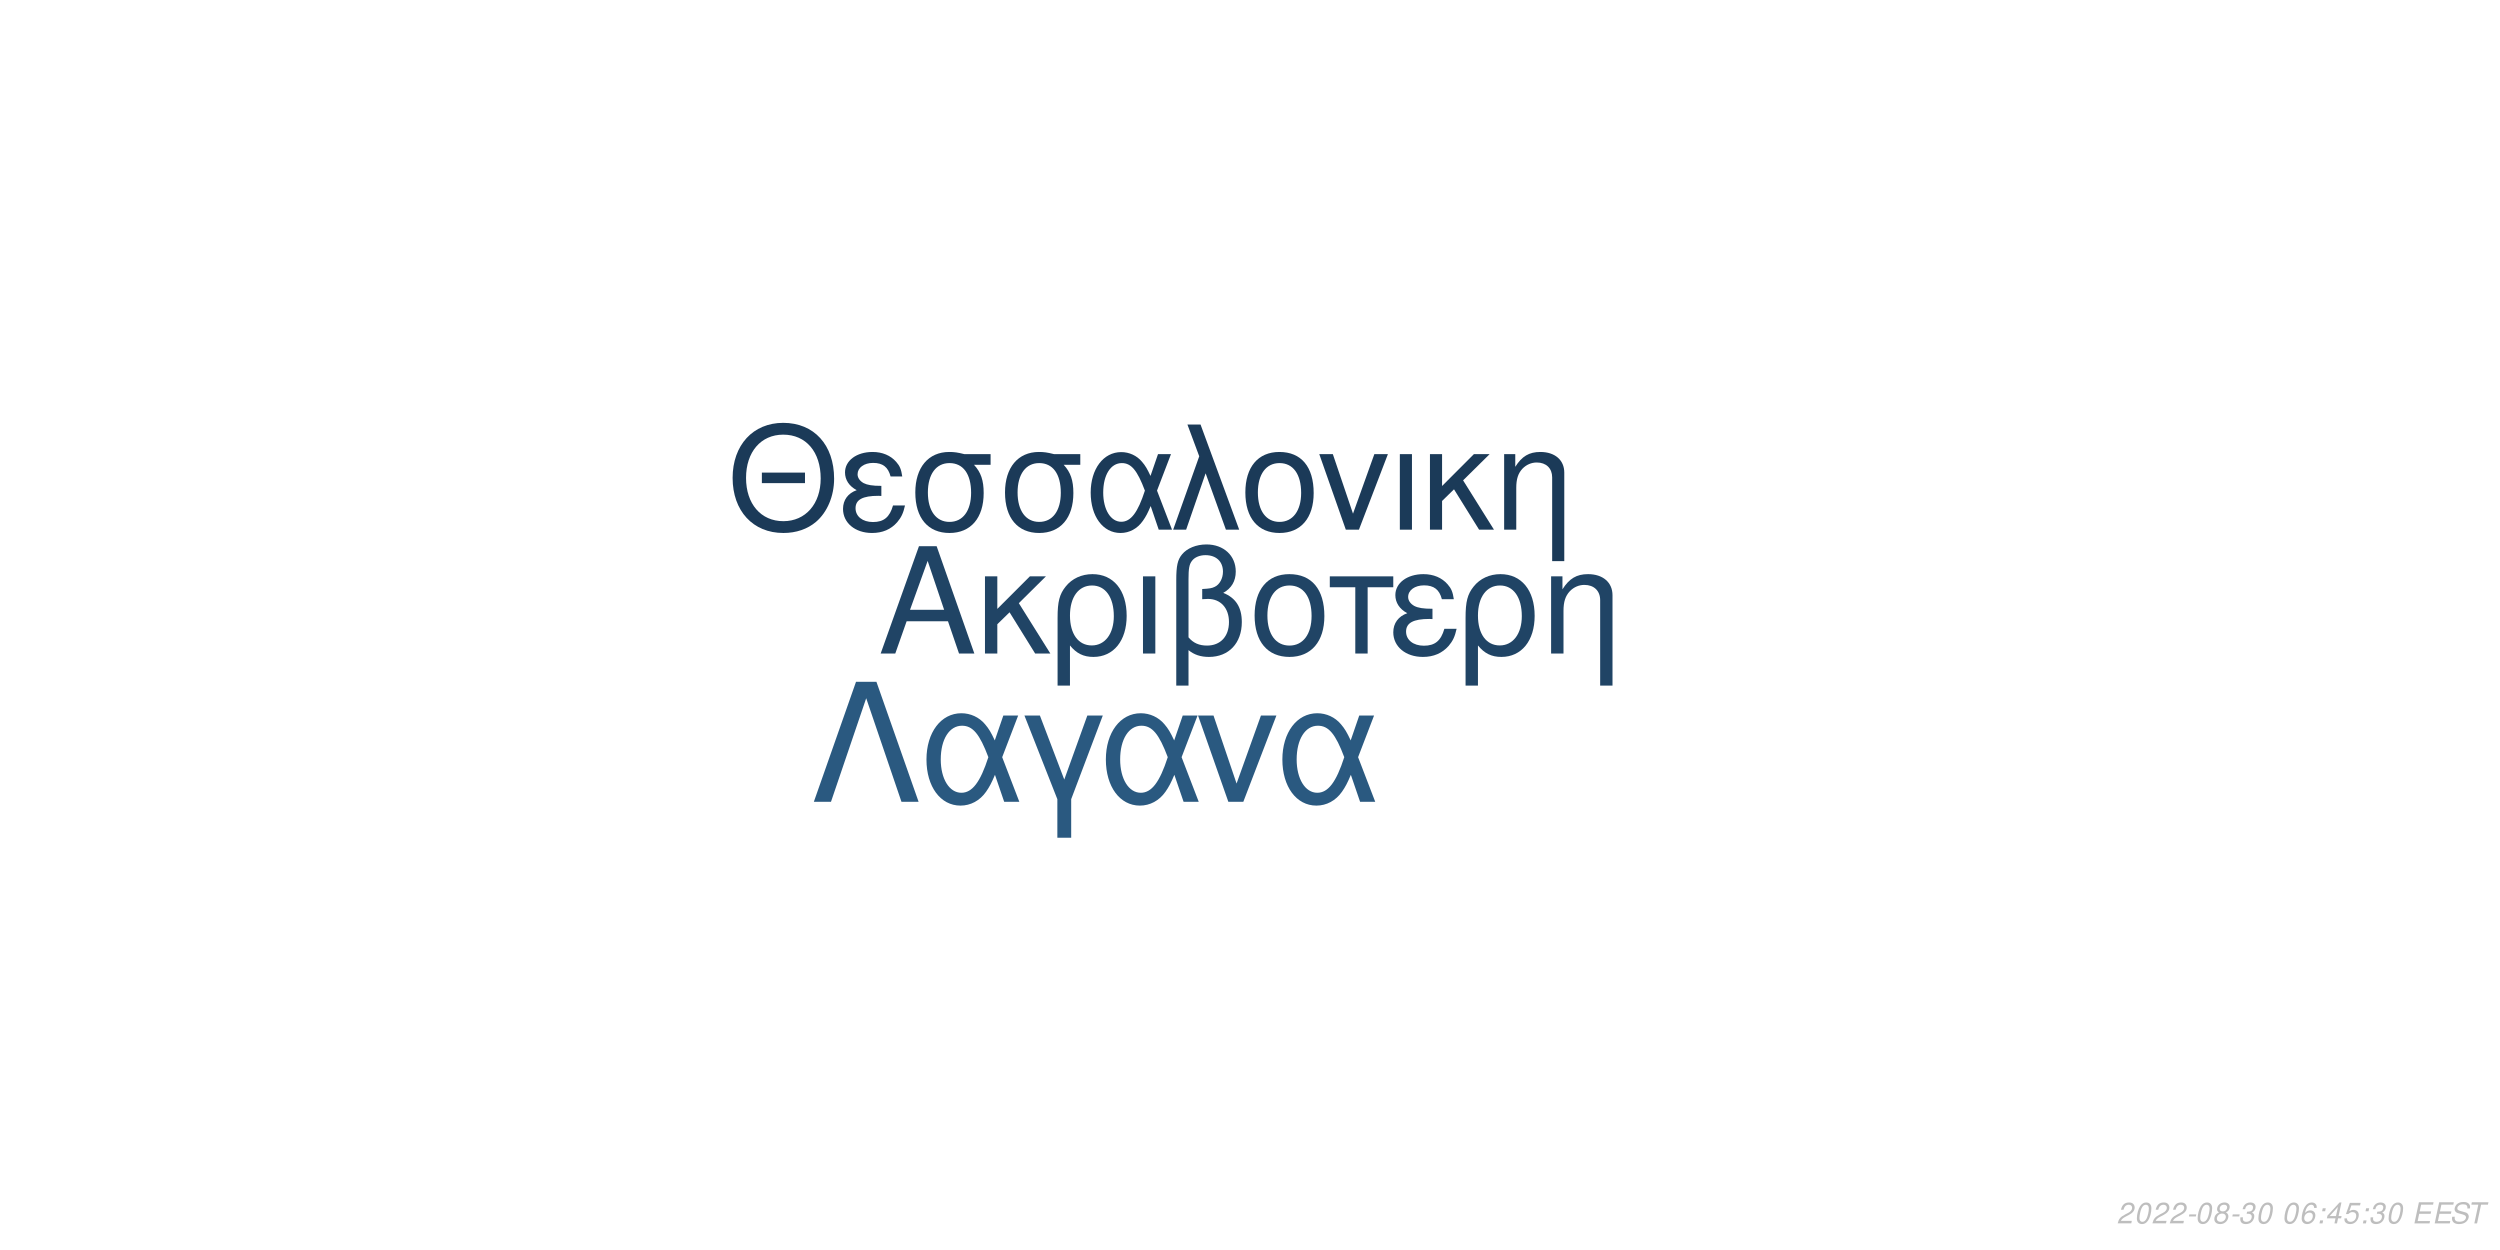
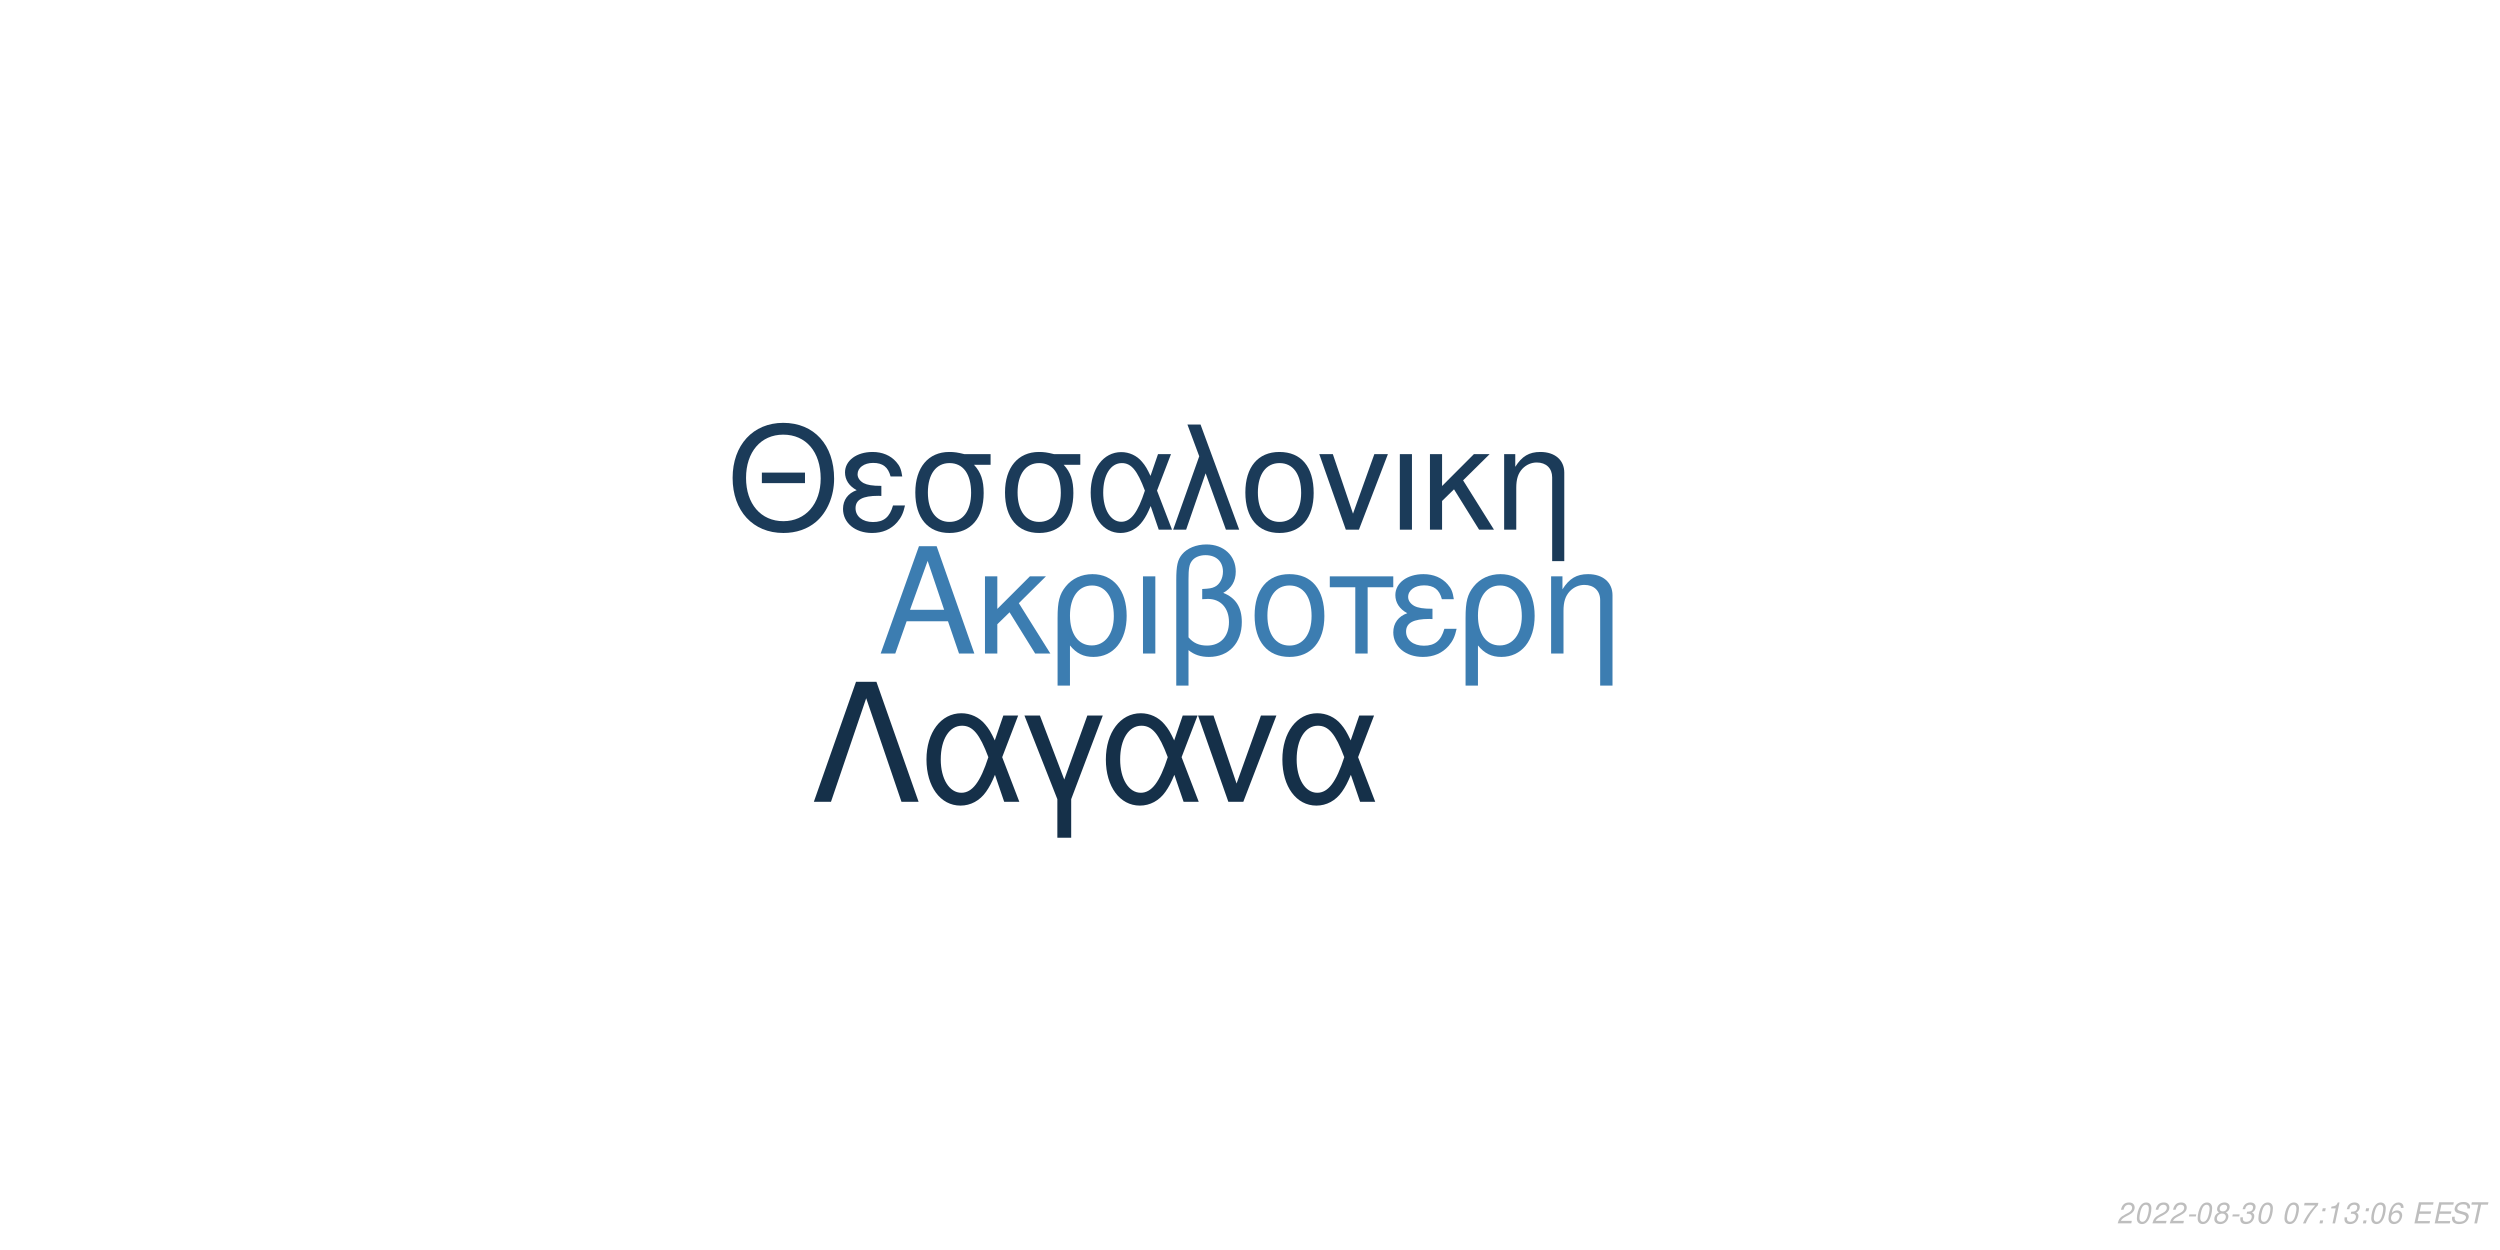
<svg xmlns="http://www.w3.org/2000/svg" xmlns:xlink="http://www.w3.org/1999/xlink" width="864pt" height="432pt" viewBox="0 0 864 432" version="1.1">
  <defs>
    <g>
      <symbol overflow="visible" id="glyph0-0">
        <path style="stroke:none;" d="" />
      </symbol>
      <symbol overflow="visible" id="glyph0-1">
        <path style="stroke:none;" d="M 24.125 -11.141 L 27.938 0 L 33.234 0 L 20.203 -37.094 L 14.094 -37.094 L 0.859 0 L 5.906 0 L 9.828 -11.141 Z M 22.797 -15.109 L 11 -15.109 L 17.094 -32.016 Z M 22.797 -15.109 " />
      </symbol>
      <symbol overflow="visible" id="glyph0-2">
        <path style="stroke:none;" d="M 7.172 -15.422 L 7.172 -26.672 L 2.906 -26.672 L 2.906 0 L 7.172 0 L 7.172 -10.125 L 11.406 -14.25 L 20.25 0 L 25.5 0 L 14.609 -17.406 L 23.969 -26.672 L 18.422 -26.672 Z M 7.172 -15.422 " />
      </symbol>
      <symbol overflow="visible" id="glyph0-3">
        <path style="stroke:none;" d="M 3 11.094 L 7.281 11.094 L 7.281 -2.797 C 9.516 -0.047 11.953 1.172 15.375 1.172 C 22.344 1.172 26.875 -4.422 26.875 -13.031 C 26.875 -21.891 22.297 -27.438 15.062 -27.438 C 11.297 -27.438 7.984 -25.906 5.797 -23.156 C 3.672 -20.516 3 -17.969 3 -12.359 Z M 14.906 -23.516 C 19.547 -23.516 22.438 -19.438 22.438 -12.922 C 22.438 -6.812 19.391 -2.797 14.812 -2.797 C 10.172 -2.797 7.281 -6.766 7.281 -13.125 C 7.281 -19.484 10.234 -23.516 14.906 -23.516 Z M 14.906 -23.516 " />
      </symbol>
      <symbol overflow="visible" id="glyph0-4">
        <path style="stroke:none;" d="M 3.516 0 L 7.781 0 L 7.781 -26.672 L 3.516 -26.672 Z M 3.516 0 " />
      </symbol>
      <symbol overflow="visible" id="glyph0-5">
        <path style="stroke:none;" d="M 4.016 11.094 L 8.25 11.094 L 8.25 -1.172 C 10.172 0.406 12.422 1.172 15.312 1.172 C 22.188 1.172 26.672 -3.609 26.672 -10.891 C 26.672 -15.984 24.578 -19.234 20.25 -20.969 C 23.109 -22.547 24.578 -25.031 24.578 -28.344 C 24.578 -33.844 20.406 -37.703 14.453 -37.703 C 10.938 -37.703 7.734 -36.391 6 -34.25 C 4.484 -32.422 4.016 -30.328 4.016 -25.391 Z M 8.25 -25.656 C 8.25 -29.359 8.5 -30.844 9.469 -32.062 C 10.375 -33.281 12.156 -34 14.094 -34 C 17.812 -34 20.156 -31.812 20.156 -28.297 C 20.156 -25.953 18.984 -23.812 17.297 -23.047 C 16.281 -22.547 15.469 -22.438 12.984 -22.297 L 12.984 -18.781 C 13.734 -18.828 14.344 -18.875 14.969 -18.875 C 19.344 -18.875 22.234 -15.719 22.234 -10.891 C 22.234 -5.906 19.281 -2.75 14.656 -2.75 C 11.953 -2.75 9.922 -3.609 8.25 -5.594 Z M 8.25 -25.656 " />
      </symbol>
      <symbol overflow="visible" id="glyph0-6">
        <path style="stroke:none;" d="M 14.094 -27.438 C 6.562 -27.438 2.094 -22.094 2.094 -13.125 C 2.094 -4.125 6.562 1.172 14.141 1.172 C 21.672 1.172 26.203 -4.172 26.203 -12.922 C 26.203 -22.188 21.828 -27.438 14.094 -27.438 Z M 14.141 -23.516 C 18.938 -23.516 21.781 -19.594 21.781 -12.984 C 21.781 -6.672 18.828 -2.75 14.141 -2.75 C 9.422 -2.75 6.516 -6.672 6.516 -13.125 C 6.516 -19.594 9.422 -23.516 14.141 -23.516 Z M 14.141 -23.516 " />
      </symbol>
      <symbol overflow="visible" id="glyph0-7">
        <path style="stroke:none;" d="M 7.891 0 L 12.156 0 L 12.156 -22.906 L 21.016 -22.906 L 21.016 -26.672 L -0.922 -26.672 L -0.922 -22.906 L 7.891 -22.906 Z M 7.891 0 " />
      </symbol>
      <symbol overflow="visible" id="glyph0-8">
        <path style="stroke:none;" d="M 14.562 -15.469 C 11.344 -15.469 9.562 -15.781 8.297 -16.438 C 6.922 -17.203 6.156 -18.328 6.156 -19.547 C 6.156 -21.891 8.453 -23.562 11.656 -23.562 C 15.062 -23.562 16.953 -22.094 17.812 -18.781 L 21.938 -18.781 C 21.578 -21.266 21.062 -22.5 19.797 -23.922 C 17.812 -26.203 14.906 -27.438 11.453 -27.438 C 5.797 -27.438 1.734 -24.375 1.734 -20.203 C 1.734 -17.609 3.156 -15.375 5.859 -13.938 C 2.797 -12.875 1.016 -10.484 1.016 -7.328 C 1.016 -2.391 5.297 1.172 11.25 1.172 C 14.969 1.172 17.906 -0.109 20.156 -2.641 C 21.578 -4.328 22.297 -5.797 22.906 -8.547 L 18.672 -8.547 C 17.5 -4.422 15.422 -2.703 11.609 -2.703 C 7.938 -2.703 5.438 -4.688 5.438 -7.578 C 5.438 -10.578 7.938 -11.953 13.484 -11.953 C 13.641 -11.953 14.094 -11.953 14.562 -11.906 Z M 14.562 -15.469 " />
      </symbol>
      <symbol overflow="visible" id="glyph0-9">
        <path style="stroke:none;" d="M 3.562 -26.672 L 3.562 0 L 7.844 0 L 7.844 -14.703 C 7.844 -17.906 8.5 -19.891 10.031 -21.531 C 11.406 -22.953 13.188 -23.719 15.062 -23.719 C 18.375 -23.719 20.516 -21.672 20.516 -18.469 L 20.516 11.094 L 24.781 11.094 L 24.781 -20.156 C 24.781 -24.578 21.469 -27.438 16.328 -27.438 C 12.359 -27.438 9.828 -25.906 7.484 -22.188 L 7.484 -26.672 Z M 3.562 -26.672 " />
      </symbol>
      <symbol overflow="visible" id="glyph1-0">
        <path style="stroke:none;" d="" />
      </symbol>
      <symbol overflow="visible" id="glyph1-1">
        <path style="stroke:none;" d="M 26.859 -19.734 L 11.953 -19.734 L 11.953 -16.094 L 26.859 -16.094 Z M 19.328 -36.922 C 8.922 -36.922 1.844 -29.25 1.844 -17.891 C 1.844 -6.484 8.875 1.141 19.391 1.141 C 23.812 1.141 27.703 -0.203 30.641 -2.688 C 34.578 -6.031 36.922 -11.656 36.922 -17.594 C 36.922 -29.297 30 -36.922 19.328 -36.922 Z M 19.328 -32.844 C 27.203 -32.844 32.281 -26.906 32.281 -17.688 C 32.281 -8.922 27.062 -2.938 19.391 -2.938 C 11.609 -2.938 6.484 -8.922 6.484 -17.891 C 6.484 -26.859 11.609 -32.844 19.328 -32.844 Z M 19.328 -32.844 " />
      </symbol>
      <symbol overflow="visible" id="glyph1-2">
        <path style="stroke:none;" d="M 14.25 -15.141 C 11.109 -15.141 9.375 -15.453 8.125 -16.094 C 6.781 -16.844 6.031 -17.938 6.031 -19.141 C 6.031 -21.422 8.266 -23.078 11.406 -23.078 C 14.75 -23.078 16.594 -21.625 17.438 -18.391 L 21.469 -18.391 C 21.125 -20.828 20.625 -22.031 19.391 -23.422 C 17.438 -25.656 14.594 -26.859 11.219 -26.859 C 5.688 -26.859 1.688 -23.875 1.688 -19.781 C 1.688 -17.234 3.094 -15.047 5.734 -13.656 C 2.734 -12.609 1 -10.266 1 -7.172 C 1 -2.344 5.188 1.141 11.016 1.141 C 14.656 1.141 17.547 -0.094 19.734 -2.594 C 21.125 -4.234 21.828 -5.688 22.422 -8.375 L 18.281 -8.375 C 17.141 -4.328 15.094 -2.641 11.359 -2.641 C 7.766 -2.641 5.328 -4.578 5.328 -7.422 C 5.328 -10.359 7.766 -11.703 13.203 -11.703 C 13.359 -11.703 13.797 -11.703 14.25 -11.656 Z M 14.25 -15.141 " />
      </symbol>
      <symbol overflow="visible" id="glyph1-3">
        <path style="stroke:none;" d="M 29 -26.109 L 19.938 -26.109 C 17.594 -26.703 16.438 -26.859 14.703 -26.859 C 7.469 -26.859 2.984 -21.469 2.984 -12.859 C 2.984 -4.031 7.375 1.141 14.797 1.141 C 22.172 1.141 26.609 -4.078 26.609 -12.656 C 26.609 -17.047 25.656 -19.828 23.266 -22.422 L 29 -22.422 Z M 14.797 -23.016 C 19.531 -23.016 22.266 -19.234 22.266 -12.75 C 22.266 -6.531 19.438 -2.688 14.797 -2.688 C 10.172 -2.688 7.328 -6.531 7.328 -12.859 C 7.328 -19.188 10.172 -23.016 14.797 -23.016 Z M 14.797 -23.016 " />
      </symbol>
      <symbol overflow="visible" id="glyph1-4">
        <path style="stroke:none;" d="M 29.344 -26.109 L 24.859 -26.109 L 22.266 -18.578 C 21.125 -21.031 20.484 -22.125 19.328 -23.469 C 17.547 -25.609 14.906 -26.812 12.156 -26.812 C 5.984 -26.812 1.594 -20.984 1.594 -12.812 C 1.594 -4.578 5.828 1.141 11.906 1.141 C 14.953 1.141 17.734 -0.344 19.625 -3.047 C 20.672 -4.531 21.281 -5.688 22.328 -8.172 L 25.109 0 L 29.703 0 L 24.516 -13.5 Z M 20.328 -13.5 C 17.891 -5.922 15.453 -2.734 12.156 -2.734 C 8.516 -2.734 5.922 -6.922 5.922 -12.812 C 5.922 -18.938 8.516 -23.016 12.359 -23.016 C 15.594 -23.016 17.688 -20.531 20.328 -13.5 Z M 20.328 -13.5 " />
      </symbol>
      <symbol overflow="visible" id="glyph1-5">
        <path style="stroke:none;" d="M 1.094 0 L 5.578 0 L 12.312 -19.484 L 19.328 0 L 23.922 0 L 10.562 -36.328 L 6.031 -36.328 L 10.109 -25.359 Z M 1.094 0 " />
      </symbol>
      <symbol overflow="visible" id="glyph1-6">
        <path style="stroke:none;" d="M 13.797 -26.859 C 6.422 -26.859 2.047 -21.625 2.047 -12.859 C 2.047 -4.031 6.422 1.141 13.859 1.141 C 21.234 1.141 25.656 -4.078 25.656 -12.656 C 25.656 -21.719 21.375 -26.859 13.797 -26.859 Z M 13.859 -23.016 C 18.531 -23.016 21.328 -19.188 21.328 -12.703 C 21.328 -6.531 18.438 -2.688 13.859 -2.688 C 9.219 -2.688 6.375 -6.531 6.375 -12.859 C 6.375 -19.188 9.219 -23.016 13.859 -23.016 Z M 13.859 -23.016 " />
      </symbol>
      <symbol overflow="visible" id="glyph1-7">
        <path style="stroke:none;" d="M 14.297 0 L 24.312 -26.109 L 19.625 -26.109 L 12.25 -5.531 L 5.281 -26.109 L 0.594 -26.109 L 9.766 0 Z M 14.297 0 " />
      </symbol>
      <symbol overflow="visible" id="glyph1-8">
        <path style="stroke:none;" d="M 3.438 0 L 7.625 0 L 7.625 -26.109 L 3.438 -26.109 Z M 3.438 0 " />
      </symbol>
      <symbol overflow="visible" id="glyph1-9">
        <path style="stroke:none;" d="M 7.031 -15.094 L 7.031 -26.109 L 2.844 -26.109 L 2.844 0 L 7.031 0 L 7.031 -9.922 L 11.156 -13.953 L 19.828 0 L 24.969 0 L 14.297 -17.047 L 23.469 -26.109 L 18.031 -26.109 Z M 7.031 -15.094 " />
      </symbol>
      <symbol overflow="visible" id="glyph1-10">
        <path style="stroke:none;" d="M 3.484 -26.109 L 3.484 0 L 7.672 0 L 7.672 -14.406 C 7.672 -17.547 8.328 -19.484 9.812 -21.078 C 11.156 -22.469 12.906 -23.219 14.75 -23.219 C 17.984 -23.219 20.078 -21.234 20.078 -18.094 L 20.078 10.859 L 24.266 10.859 L 24.266 -19.734 C 24.266 -24.062 21.031 -26.859 16 -26.859 C 12.109 -26.859 9.609 -25.359 7.328 -21.719 L 7.328 -26.109 Z M 3.484 -26.109 " />
      </symbol>
      <symbol overflow="visible" id="glyph2-0">
        <path style="stroke:none;" d="" />
      </symbol>
      <symbol overflow="visible" id="glyph2-1">
        <path style="stroke:none;" d="M 22.531 -41.484 L 15.484 -41.484 L 0.906 0 L 6.828 0 L 19 -35.797 L 31.188 0 L 37.109 0 Z M 22.531 -41.484 " />
      </symbol>
      <symbol overflow="visible" id="glyph2-2">
        <path style="stroke:none;" d="M 33.516 -29.812 L 28.391 -29.812 L 25.438 -21.219 C 24.125 -24.016 23.391 -25.266 22.078 -26.797 C 20.031 -29.25 17.016 -30.609 13.891 -30.609 C 6.828 -30.609 1.828 -23.953 1.828 -14.625 C 1.828 -5.234 6.656 1.312 13.594 1.312 C 17.078 1.312 20.266 -0.391 22.422 -3.469 C 23.609 -5.172 24.297 -6.484 25.5 -9.328 L 28.688 0 L 33.922 0 L 28 -15.422 Z M 23.219 -15.422 C 20.422 -6.766 17.641 -3.125 13.891 -3.125 C 9.734 -3.125 6.766 -7.906 6.766 -14.625 C 6.766 -21.625 9.734 -26.297 14.109 -26.297 C 17.812 -26.297 20.203 -23.453 23.219 -15.422 Z M 23.219 -15.422 " />
      </symbol>
      <symbol overflow="visible" id="glyph2-3">
        <path style="stroke:none;" d="M 12.062 12.406 L 16.844 12.406 L 16.844 -0.906 L 27.766 -29.812 L 22.422 -29.812 L 14.453 -7.688 L 6.031 -29.812 L 0.688 -29.812 L 12.062 -0.906 Z M 12.062 12.406 " />
      </symbol>
      <symbol overflow="visible" id="glyph2-4">
        <path style="stroke:none;" d="M 16.328 0 L 27.766 -29.812 L 22.422 -29.812 L 14 -6.312 L 6.031 -29.812 L 0.688 -29.812 L 11.156 0 Z M 16.328 0 " />
      </symbol>
      <symbol overflow="visible" id="glyph3-0">
        <path style="stroke:none;" d="" />
      </symbol>
      <symbol overflow="visible" id="glyph3-1">
        <path style="stroke:none;" d="M 5.234 -0.875 L 1.469 -0.875 C 1.641 -1.375 2.203 -1.891 3.109 -2.344 L 4.234 -2.938 C 5.562 -3.625 6.219 -4.469 6.219 -5.484 C 6.219 -5.938 6.062 -6.359 5.797 -6.656 C 5.469 -7.047 4.984 -7.234 4.312 -7.234 C 2.766 -7.234 1.891 -6.453 1.484 -4.734 L 2.375 -4.734 C 2.484 -5.188 2.609 -5.484 2.797 -5.75 C 3.094 -6.203 3.609 -6.453 4.188 -6.453 C 4.891 -6.453 5.344 -6.031 5.344 -5.375 C 5.344 -4.703 4.859 -4.094 4.016 -3.656 L 2.984 -3.125 C 1.234 -2.188 0.797 -1.656 0.344 -0.016 L 5.047 -0.016 Z M 5.234 -0.875 " />
      </symbol>
      <symbol overflow="visible" id="glyph3-2">
        <path style="stroke:none;" d="M 4.203 -7.234 C 3.375 -7.234 2.688 -6.812 2.125 -5.984 C 1.484 -5.047 0.984 -3.188 0.984 -1.734 C 0.984 -1.109 1.172 -0.562 1.484 -0.266 C 1.797 0.047 2.281 0.234 2.766 0.234 C 3.625 0.234 4.281 -0.156 4.859 -1.016 C 5.516 -1.953 6 -3.797 6 -5.266 C 6 -6.5 5.328 -7.234 4.203 -7.234 Z M 4.094 -6.453 C 4.734 -6.453 5.125 -5.984 5.125 -5.156 C 5.125 -4.203 4.781 -2.625 4.406 -1.812 C 3.984 -0.938 3.516 -0.547 2.875 -0.547 C 2.25 -0.547 1.875 -1.031 1.875 -1.828 C 1.875 -2.797 2.203 -4.344 2.594 -5.203 C 2.984 -6.047 3.453 -6.453 4.094 -6.453 Z M 4.094 -6.453 " />
      </symbol>
      <symbol overflow="visible" id="glyph3-3">
        <path style="stroke:none;" d="M 3.516 -3.125 L 1.125 -3.125 L 0.969 -2.406 L 3.359 -2.406 Z M 3.516 -3.125 " />
      </symbol>
      <symbol overflow="visible" id="glyph3-4">
        <path style="stroke:none;" d="M 4.766 -3.797 C 5.078 -3.969 5.234 -4.078 5.438 -4.234 C 5.812 -4.594 6.062 -5.172 6.062 -5.734 C 6.062 -6.625 5.344 -7.234 4.266 -7.234 C 2.812 -7.234 1.703 -6.219 1.703 -4.875 C 1.703 -4.406 1.875 -4.125 2.359 -3.812 C 1.297 -3.312 0.75 -2.516 0.75 -1.469 C 0.75 -0.438 1.547 0.234 2.812 0.234 C 3.656 0.234 4.359 -0.094 4.938 -0.734 C 5.359 -1.234 5.609 -1.859 5.609 -2.438 C 5.609 -3.047 5.312 -3.516 4.766 -3.797 Z M 4.109 -6.453 C 4.797 -6.453 5.188 -6.125 5.188 -5.578 C 5.188 -5.266 5.062 -4.922 4.859 -4.672 C 4.562 -4.312 4.188 -4.156 3.656 -4.156 C 2.984 -4.156 2.594 -4.453 2.594 -4.984 C 2.594 -5.859 3.203 -6.453 4.109 -6.453 Z M 3.453 -3.406 C 4.234 -3.406 4.734 -2.984 4.734 -2.312 C 4.734 -1.312 3.922 -0.547 2.875 -0.547 C 2.125 -0.547 1.625 -0.969 1.625 -1.625 C 1.625 -2.609 2.438 -3.406 3.453 -3.406 Z M 3.453 -3.406 " />
      </symbol>
      <symbol overflow="visible" id="glyph3-5">
        <path style="stroke:none;" d="M 2.922 -3.312 C 3.125 -3.344 3.234 -3.344 3.375 -3.344 C 4.203 -3.344 4.688 -3 4.688 -2.406 C 4.688 -1.312 3.906 -0.547 2.781 -0.547 C 2.047 -0.547 1.594 -0.938 1.594 -1.562 C 1.594 -1.719 1.609 -1.844 1.656 -2.094 L 0.766 -2.094 C 0.734 -1.797 0.719 -1.641 0.719 -1.469 C 0.719 -0.375 1.406 0.234 2.641 0.234 C 3.547 0.234 4.297 -0.078 4.812 -0.656 C 5.266 -1.156 5.562 -1.875 5.562 -2.547 C 5.562 -3.125 5.344 -3.453 4.797 -3.734 C 5.641 -4.234 6.016 -4.844 6.016 -5.734 C 6.016 -6.656 5.312 -7.234 4.203 -7.234 C 3.375 -7.234 2.672 -6.938 2.188 -6.375 C 1.891 -6.031 1.703 -5.641 1.516 -4.906 L 2.391 -4.906 C 2.5 -5.359 2.594 -5.594 2.734 -5.812 C 3.047 -6.234 3.516 -6.453 4.078 -6.453 C 4.734 -6.453 5.141 -6.125 5.141 -5.578 C 5.141 -5.188 5.016 -4.797 4.797 -4.547 C 4.516 -4.234 4 -4.062 3.266 -4.062 L 3.078 -4.062 Z M 2.922 -3.312 " />
      </symbol>
      <symbol overflow="visible" id="glyph3-6">
        <path style="stroke:none;" d="" />
      </symbol>
      <symbol overflow="visible" id="glyph3-7">
-         <path style="stroke:none;" d="M 6.125 -5.344 L 6.141 -5.625 C 6.141 -6.609 5.453 -7.234 4.391 -7.234 C 3.438 -7.234 2.641 -6.719 2.016 -5.703 C 1.422 -4.781 0.938 -2.953 0.938 -1.688 C 0.938 -0.516 1.688 0.234 2.859 0.234 C 3.703 0.234 4.438 -0.156 5 -0.875 C 5.406 -1.422 5.672 -2.156 5.672 -2.766 C 5.672 -3.812 4.969 -4.5 3.906 -4.5 C 3.234 -4.5 2.672 -4.234 2.094 -3.625 C 2.406 -5.375 3.234 -6.453 4.25 -6.453 C 4.703 -6.453 5.062 -6.234 5.172 -5.844 C 5.203 -5.719 5.234 -5.578 5.25 -5.344 Z M 3.656 -3.734 C 4.344 -3.734 4.797 -3.281 4.797 -2.625 C 4.797 -1.469 3.984 -0.547 2.984 -0.547 C 2.297 -0.547 1.812 -1.047 1.812 -1.766 C 1.812 -2.859 2.625 -3.734 3.656 -3.734 Z M 3.656 -3.734 " />
+         <path style="stroke:none;" d="M 6.703 -7.094 L 1.953 -7.094 L 1.766 -6.219 L 5.594 -6.219 C 3.344 -3.688 2.266 -2.109 1.375 0 L 2.344 0 C 3.031 -1.906 4.828 -4.594 6.547 -6.281 Z M 6.703 -7.094 " />
      </symbol>
      <symbol overflow="visible" id="glyph3-8">
        <path style="stroke:none;" d="M 2.359 -1.031 L 1.312 -1.031 L 1.094 0 L 2.141 0 Z M 3.266 -5.234 L 2.219 -5.234 L 2 -4.203 L 3.047 -4.203 Z M 3.266 -5.234 " />
      </symbol>
      <symbol overflow="visible" id="glyph3-9">
-         <path style="stroke:none;" d="M 3.625 -1.75 L 3.266 0 L 4.141 0 L 4.516 -1.75 L 5.562 -1.75 L 5.734 -2.531 L 4.688 -2.531 L 5.688 -7.234 L 5.016 -7.234 L 0.844 -2.672 L 0.641 -1.75 Z M 3.797 -2.531 L 1.594 -2.531 L 4.469 -5.703 Z M 3.797 -2.531 " />
+         <path style="stroke:none;" d="M 3.703 -5.188 L 2.594 0 L 3.469 0 L 5.016 -7.234 L 4.438 -7.234 C 3.906 -6.156 3.688 -6.016 2.234 -5.812 L 2.109 -5.188 Z M 3.703 -5.188 " />
      </symbol>
      <symbol overflow="visible" id="glyph3-10">
-         <path style="stroke:none;" d="M 6.297 -7.094 L 2.594 -7.094 L 1.234 -3.234 L 2.047 -3.234 C 2.656 -3.766 2.938 -3.906 3.531 -3.906 C 4.328 -3.906 4.797 -3.453 4.797 -2.688 C 4.797 -1.438 3.969 -0.547 2.828 -0.547 C 2.031 -0.547 1.609 -0.938 1.578 -1.734 L 0.703 -1.734 L 0.703 -1.516 C 0.703 -0.938 0.844 -0.547 1.188 -0.266 C 1.562 0.062 2.078 0.234 2.703 0.234 C 3.656 0.234 4.391 -0.156 4.984 -0.922 C 5.422 -1.5 5.672 -2.234 5.672 -2.953 C 5.672 -4 4.938 -4.672 3.812 -4.672 C 3.328 -4.672 2.906 -4.547 2.406 -4.234 L 3.109 -6.219 L 6.109 -6.219 Z M 6.297 -7.094 " />
+         <path style="stroke:none;" d="M 6.125 -5.344 L 6.141 -5.625 C 6.141 -6.609 5.453 -7.234 4.391 -7.234 C 3.438 -7.234 2.641 -6.719 2.016 -5.703 C 1.422 -4.781 0.938 -2.953 0.938 -1.688 C 0.938 -0.516 1.688 0.234 2.859 0.234 C 3.703 0.234 4.438 -0.156 5 -0.875 C 5.406 -1.422 5.672 -2.156 5.672 -2.766 C 5.672 -3.812 4.969 -4.5 3.906 -4.5 C 3.234 -4.5 2.672 -4.234 2.094 -3.625 C 2.406 -5.375 3.234 -6.453 4.25 -6.453 C 4.703 -6.453 5.062 -6.234 5.172 -5.844 C 5.203 -5.719 5.234 -5.578 5.25 -5.344 Z M 3.656 -3.734 C 4.344 -3.734 4.797 -3.281 4.797 -2.625 C 4.797 -1.469 3.984 -0.547 2.984 -0.547 C 2.297 -0.547 1.812 -1.047 1.812 -1.766 C 1.812 -2.859 2.625 -3.734 3.656 -3.734 Z M 3.656 -3.734 " />
      </symbol>
      <symbol overflow="visible" id="glyph3-11">
        <path style="stroke:none;" d="M 2.547 -3.312 L 6.5 -3.312 L 6.688 -4.141 L 2.719 -4.141 L 3.219 -6.469 L 7.344 -6.469 L 7.516 -7.297 L 2.453 -7.297 L 0.906 0 L 6.125 0 L 6.297 -0.812 L 2.016 -0.812 Z M 2.547 -3.312 " />
      </symbol>
      <symbol overflow="visible" id="glyph3-12">
        <path style="stroke:none;" d="M 7.062 -5.156 C 7.125 -5.438 7.141 -5.562 7.141 -5.703 C 7.141 -6.156 6.938 -6.594 6.594 -6.891 C 6.188 -7.25 5.656 -7.406 4.875 -7.406 C 3.844 -7.406 3.047 -7.125 2.5 -6.562 C 2.094 -6.141 1.781 -5.438 1.781 -4.922 C 1.781 -4.297 2.219 -3.766 2.891 -3.562 L 4.594 -3.094 C 5.406 -2.859 5.734 -2.578 5.734 -2.094 C 5.734 -1.781 5.547 -1.406 5.266 -1.141 C 4.844 -0.766 4.266 -0.578 3.453 -0.578 C 2.328 -0.578 1.812 -0.984 1.812 -1.906 C 1.812 -2.047 1.812 -2.125 1.844 -2.312 L 0.984 -2.312 C 0.906 -2.062 0.891 -1.906 0.891 -1.688 C 0.891 -0.484 1.797 0.234 3.297 0.234 C 4.359 0.234 5.234 -0.062 5.812 -0.609 C 6.344 -1.078 6.688 -1.797 6.688 -2.375 C 6.688 -2.641 6.609 -2.906 6.453 -3.156 C 6.234 -3.5 5.938 -3.703 5.469 -3.828 L 3.75 -4.312 C 2.984 -4.547 2.734 -4.734 2.734 -5.188 C 2.734 -5.547 2.875 -5.844 3.188 -6.109 C 3.547 -6.438 4.031 -6.594 4.703 -6.594 C 5.266 -6.594 5.688 -6.484 5.906 -6.297 C 6.094 -6.125 6.219 -5.797 6.219 -5.516 C 6.219 -5.422 6.203 -5.344 6.188 -5.156 Z M 7.062 -5.156 " />
      </symbol>
      <symbol overflow="visible" id="glyph3-13">
        <path style="stroke:none;" d="M 4.938 -6.469 L 7.312 -6.469 L 7.484 -7.297 L 1.75 -7.297 L 1.578 -6.469 L 3.984 -6.469 L 2.609 0 L 3.547 0 Z M 4.938 -6.469 " />
      </symbol>
    </g>
  </defs>
  <g id="surface1">
    <rect x="0" y="0" width="864" height="432" style="fill:rgb(100%,100%,100%);fill-opacity:1;stroke:none;" />
-     <g style="fill:rgb(12.549%,26.667%,39.608%);fill-opacity:1;">
+     <g style="fill:rgb(23.529%,49.02%,69.412%);fill-opacity:1;">
      <use xlink:href="#glyph0-1" x="303.5" y="225.861" />
      <use xlink:href="#glyph0-2" x="337.5" y="225.861" />
      <use xlink:href="#glyph0-3" x="362.5" y="225.861" />
      <use xlink:href="#glyph0-4" x="391.5" y="225.861" />
      <use xlink:href="#glyph0-5" x="402.5" y="225.861" />
      <use xlink:href="#glyph0-6" x="431.5" y="225.861" />
      <use xlink:href="#glyph0-7" x="460.5" y="225.861" />
      <use xlink:href="#glyph0-8" x="480.5" y="225.861" />
      <use xlink:href="#glyph0-3" x="503.5" y="225.861" />
      <use xlink:href="#glyph0-9" x="532.5" y="225.861" />
    </g>
-     <g style="fill:rgb(10.588%,22.745%,34.51%);fill-opacity:1;">
+     <g style="fill:rgb(10.588%,23.137%,34.902%);fill-opacity:1;">
      <use xlink:href="#glyph1-1" x="251.348" y="183.058" />
      <use xlink:href="#glyph1-2" x="290.348" y="183.058" />
      <use xlink:href="#glyph1-3" x="313.348" y="183.058" />
      <use xlink:href="#glyph1-3" x="344.348" y="183.058" />
      <use xlink:href="#glyph1-4" x="375.348" y="183.058" />
      <use xlink:href="#glyph1-5" x="404.348" y="183.058" />
      <use xlink:href="#glyph1-6" x="428.348" y="183.058" />
      <use xlink:href="#glyph1-7" x="455.348" y="183.058" />
      <use xlink:href="#glyph1-8" x="480.348" y="183.058" />
      <use xlink:href="#glyph1-9" x="491.348" y="183.058" />
      <use xlink:href="#glyph1-10" x="516.348" y="183.058" />
    </g>
-     <g style="fill:rgb(16.471%,34.902%,50.196%);fill-opacity:1;">
+     <g style="fill:rgb(8.235%,18.824%,28.627%);fill-opacity:1;">
      <use xlink:href="#glyph2-1" x="280.359" y="277.105" />
      <use xlink:href="#glyph2-2" x="318.359" y="277.105" />
      <use xlink:href="#glyph2-3" x="353.359" y="277.105" />
      <use xlink:href="#glyph2-2" x="380.359" y="277.105" />
      <use xlink:href="#glyph2-4" x="413.359" y="277.105" />
      <use xlink:href="#glyph2-2" x="441.359" y="277.105" />
    </g>
    <g style="fill:rgb(74.51%,74.51%,74.51%);fill-opacity:1;">
      <use xlink:href="#glyph3-1" x="731.52" y="422.81" />
      <use xlink:href="#glyph3-2" x="737.52" y="422.81" />
      <use xlink:href="#glyph3-1" x="743.52" y="422.81" />
      <use xlink:href="#glyph3-1" x="749.52" y="422.81" />
      <use xlink:href="#glyph3-3" x="755.52" y="422.81" />
      <use xlink:href="#glyph3-2" x="758.52" y="422.81" />
      <use xlink:href="#glyph3-4" x="764.52" y="422.81" />
      <use xlink:href="#glyph3-3" x="770.52" y="422.81" />
      <use xlink:href="#glyph3-5" x="773.52" y="422.81" />
      <use xlink:href="#glyph3-2" x="779.52" y="422.81" />
      <use xlink:href="#glyph3-6" x="785.52" y="422.81" />
      <use xlink:href="#glyph3-2" x="788.52" y="422.81" />
      <use xlink:href="#glyph3-7" x="794.52" y="422.81" />
      <use xlink:href="#glyph3-8" x="800.52" y="422.81" />
      <use xlink:href="#glyph3-9" x="803.52" y="422.81" />
-       <use xlink:href="#glyph3-10" x="809.52" y="422.81" />
+       <use xlink:href="#glyph3-5" x="809.52" y="422.81" />
      <use xlink:href="#glyph3-8" x="815.52" y="422.81" />
-       <use xlink:href="#glyph3-5" x="818.52" y="422.81" />
-       <use xlink:href="#glyph3-2" x="824.52" y="422.81" />
+       <use xlink:href="#glyph3-2" x="818.52" y="422.81" />
+       <use xlink:href="#glyph3-10" x="824.52" y="422.81" />
      <use xlink:href="#glyph3-6" x="830.52" y="422.81" />
      <use xlink:href="#glyph3-11" x="833.52" y="422.81" />
      <use xlink:href="#glyph3-11" x="840.52" y="422.81" />
      <use xlink:href="#glyph3-12" x="846.52" y="422.81" />
      <use xlink:href="#glyph3-13" x="852.52" y="422.81" />
    </g>
  </g>
</svg>
